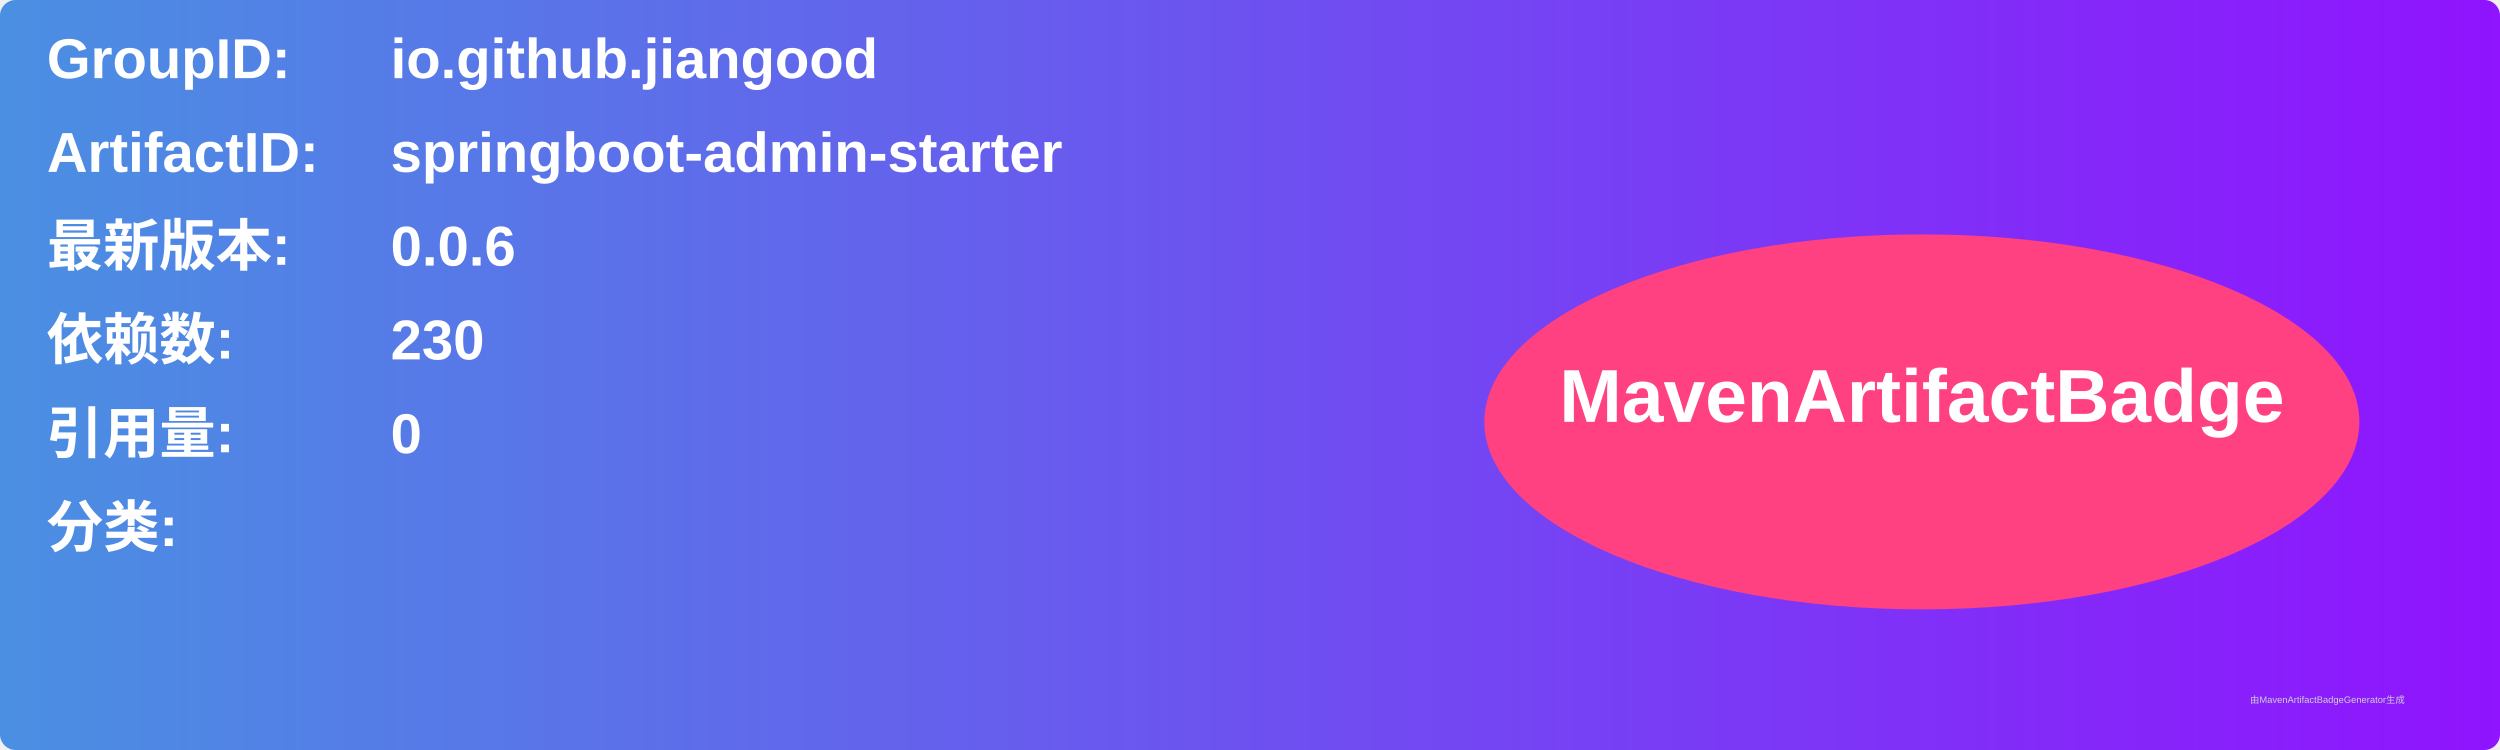
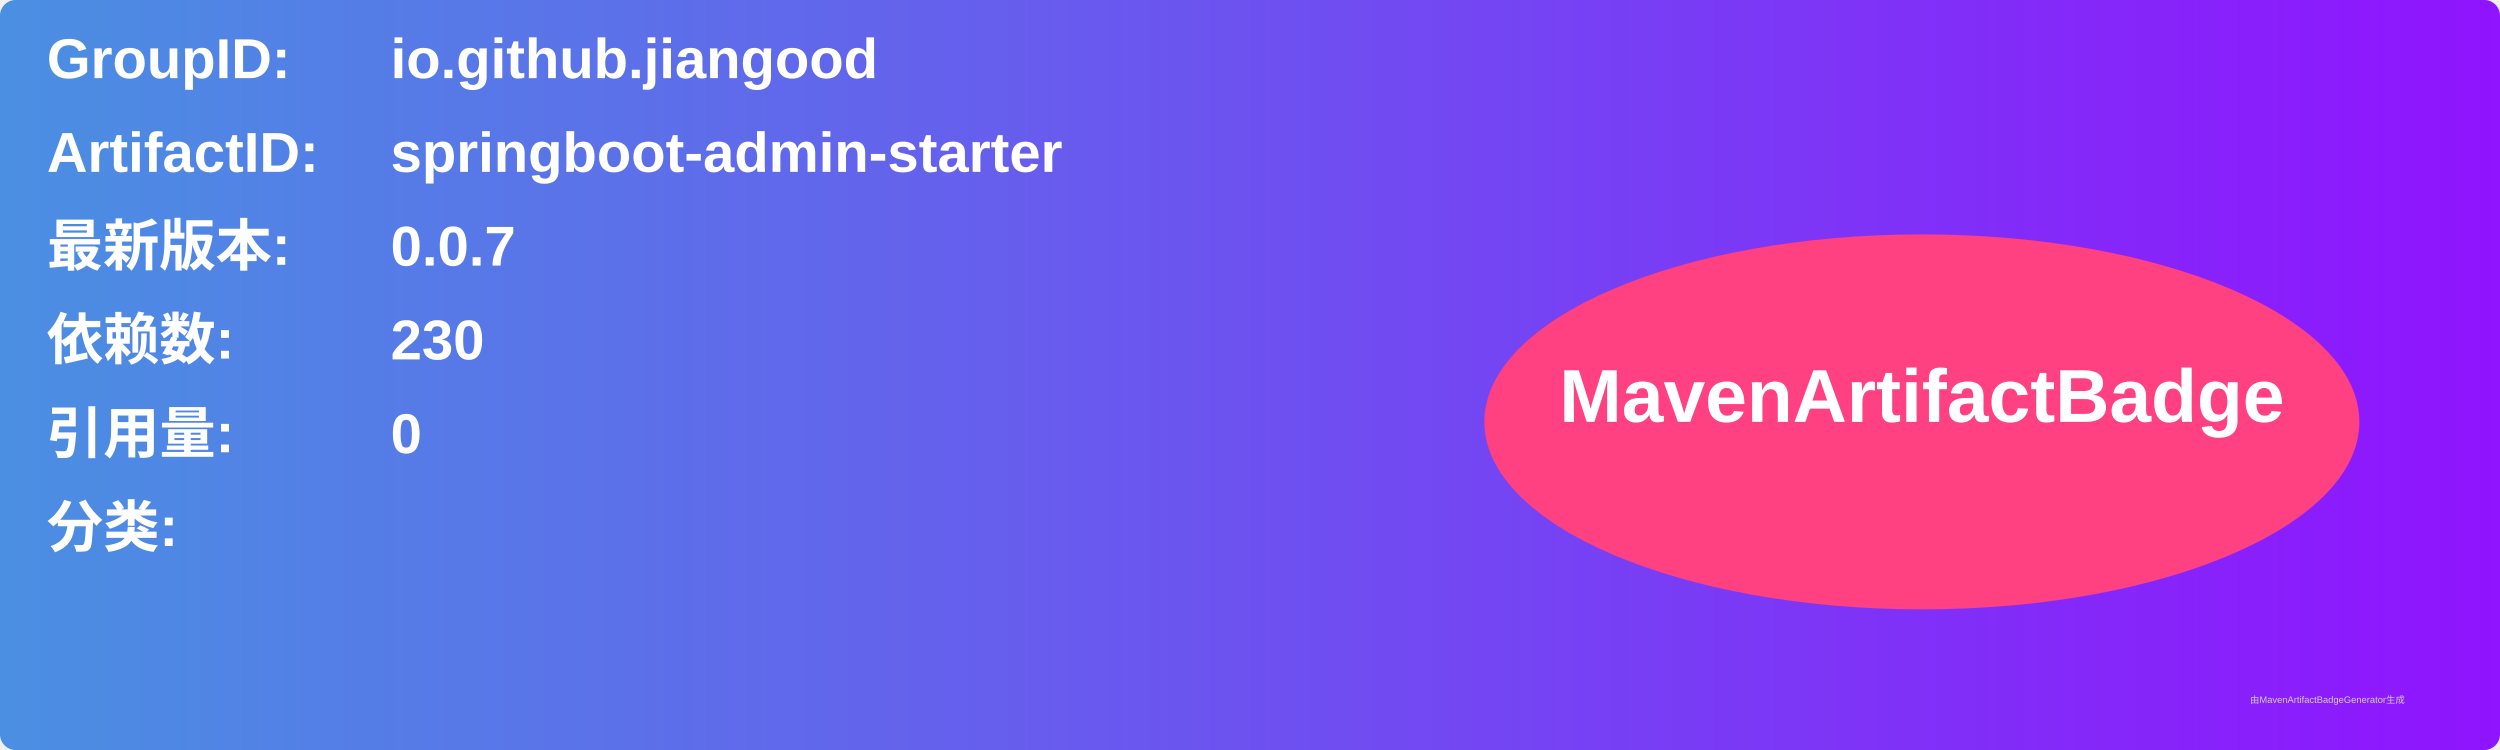
<svg xmlns="http://www.w3.org/2000/svg" width="800" height="240" viewBox="0 0 800 240">
  <linearGradient id="grad" x1="0%" y1="0%" x2="100%" y2="0%">
    <stop offset="0%" stop-color="#4a90e2" />
    <stop offset="100%" stop-color="#9013fe" />
  </linearGradient>
  <rect width="100%" height="100%" rx="5" ry="5" fill="url(#grad)" />
  <g transform="translate(15, 15)">
    <text x="0" y="10" font-family="Arial" font-size="18" fill="white" font-weight="bold" width="260">GroupID:</text>
    <text x="110" y="10" font-family="Arial" font-size="18" fill="white" font-weight="bold" width="460">io.github.jiangood</text>
    <text x="0" y="40" font-family="Arial" font-size="18" fill="white" font-weight="bold" width="260">ArtifactID:</text>
    <text x="110" y="40" font-family="Arial" font-size="18" fill="white" font-weight="bold" width="460">springboot-admin-starter</text>
    <text x="0" y="70" font-family="Arial" font-size="18" fill="white" font-weight="bold">最新版本:</text>
    <text x="110" y="70" font-family="Arial" font-size="18" fill="white" font-weight="bold">
-       <tspan font-weight="bold">0.0.6</tspan>
+       <tspan font-weight="bold">0.0.7</tspan>
    </text>
    <text x="0" y="100" font-family="Arial" font-size="18" fill="white" font-weight="bold">依赖数: </text>
    <text x="110" y="100" font-family="Arial" font-size="18" fill="white">
      <tspan font-weight="bold">230</tspan>
    </text>
    <text x="0" y="130" font-family="Arial" font-size="18" fill="white" font-weight="bold">引用量: </text>
    <text x="110" y="130" font-family="Arial" font-size="18" fill="white">
      <tspan font-weight="bold">0</tspan>
    </text>
    <text x="0" y="160" font-family="Arial" font-size="18" fill="white" font-weight="bold">分类:</text>
    <text x="10" y="190" font-family="Arial" font-size="10" fill="white">
      <tspan font-weight="bold" />
    </text>
    <ellipse cx="600" cy="120" rx="140" ry="60" fill="#ff4081" />
    <text x="600" y="120" text-anchor="middle" font-family="Arial" font-size="24" fill="white" font-weight="bold">MavenArtifactBadge</text>
  </g>
  <text x="720" y="225" font-family="Arial" font-size="3" fill="#d0d0d0">由MavenArtifactBadgeGenerator生成</text>
</svg>
